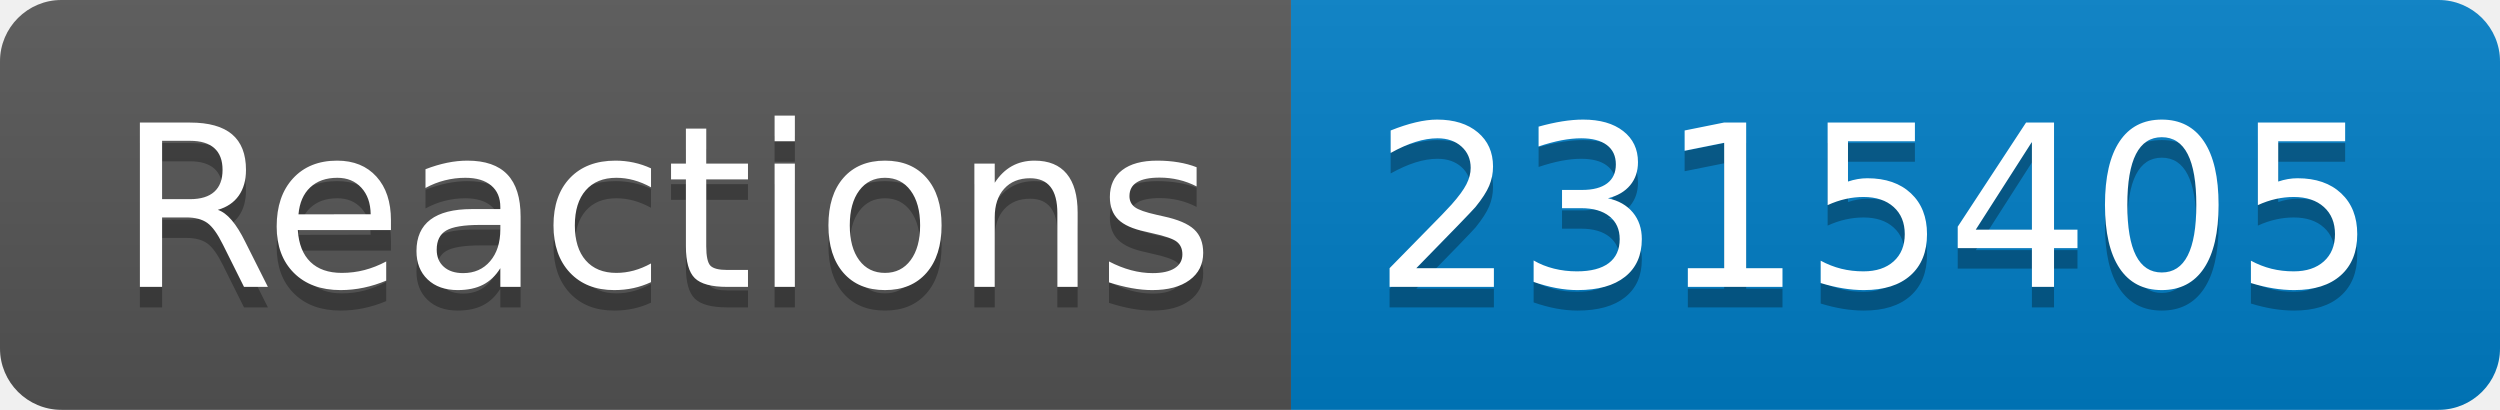
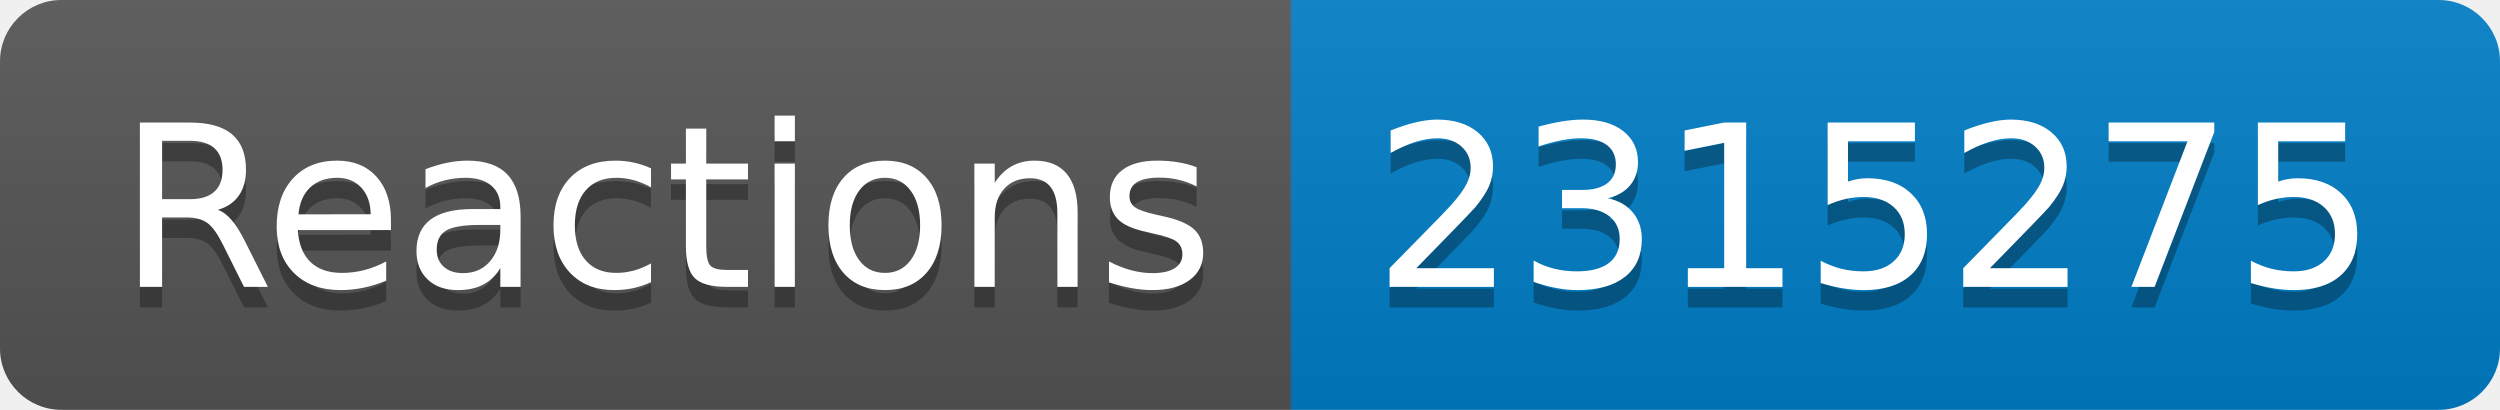
- <svg xmlns="http://www.w3.org/2000/svg" width="122" height="20" role="img" aria-label="Reactions: 2315405">
+ <svg xmlns="http://www.w3.org/2000/svg" width="122" height="20" role="img" aria-label="Reactions: 2315275">
  <linearGradient id="s" x2="0" y2="100%">
    <stop offset="0" stop-color="#bbb" stop-opacity=".1" />
    <stop offset="1" stop-opacity=".1" />
  </linearGradient>
  <clipPath id="r">
    <rect width="122" height="20" rx="3" fill="#fff" />
  </clipPath>
  <g clip-path="url(#r)">
    <rect width="63" height="20" fill="#555" />
    <rect x="63" width="59" height="20" fill="#007ec6" />
    <rect width="122" height="20" fill="url(#s)" />
  </g>
  <g fill="#fff" text-anchor="middle" font-family="Verdana,Geneva,DejaVu Sans,sans-serif" text-rendering="geometricPrecision" font-size="110">
    <text aria-hidden="true" x="325" y="150" fill="#010101" fill-opacity=".3" transform="scale(.1)" textLength="530">Reactions</text>
    <text x="325" y="140" transform="scale(.1)" fill="#fff" textLength="530">Reactions</text>
-     <text aria-hidden="true" x="915" y="150" fill="#010101" fill-opacity=".3" transform="scale(.1)" textLength="490">2315405</text>
-     <text x="915" y="140" transform="scale(.1)" fill="#fff" textLength="490">2315405</text>
+     <text aria-hidden="true" x="915" y="150" fill="#010101" fill-opacity=".3" transform="scale(.1)" textLength="490">2315275</text>
+     <text x="915" y="140" transform="scale(.1)" fill="#fff" textLength="490">2315275</text>
  </g>
</svg>
